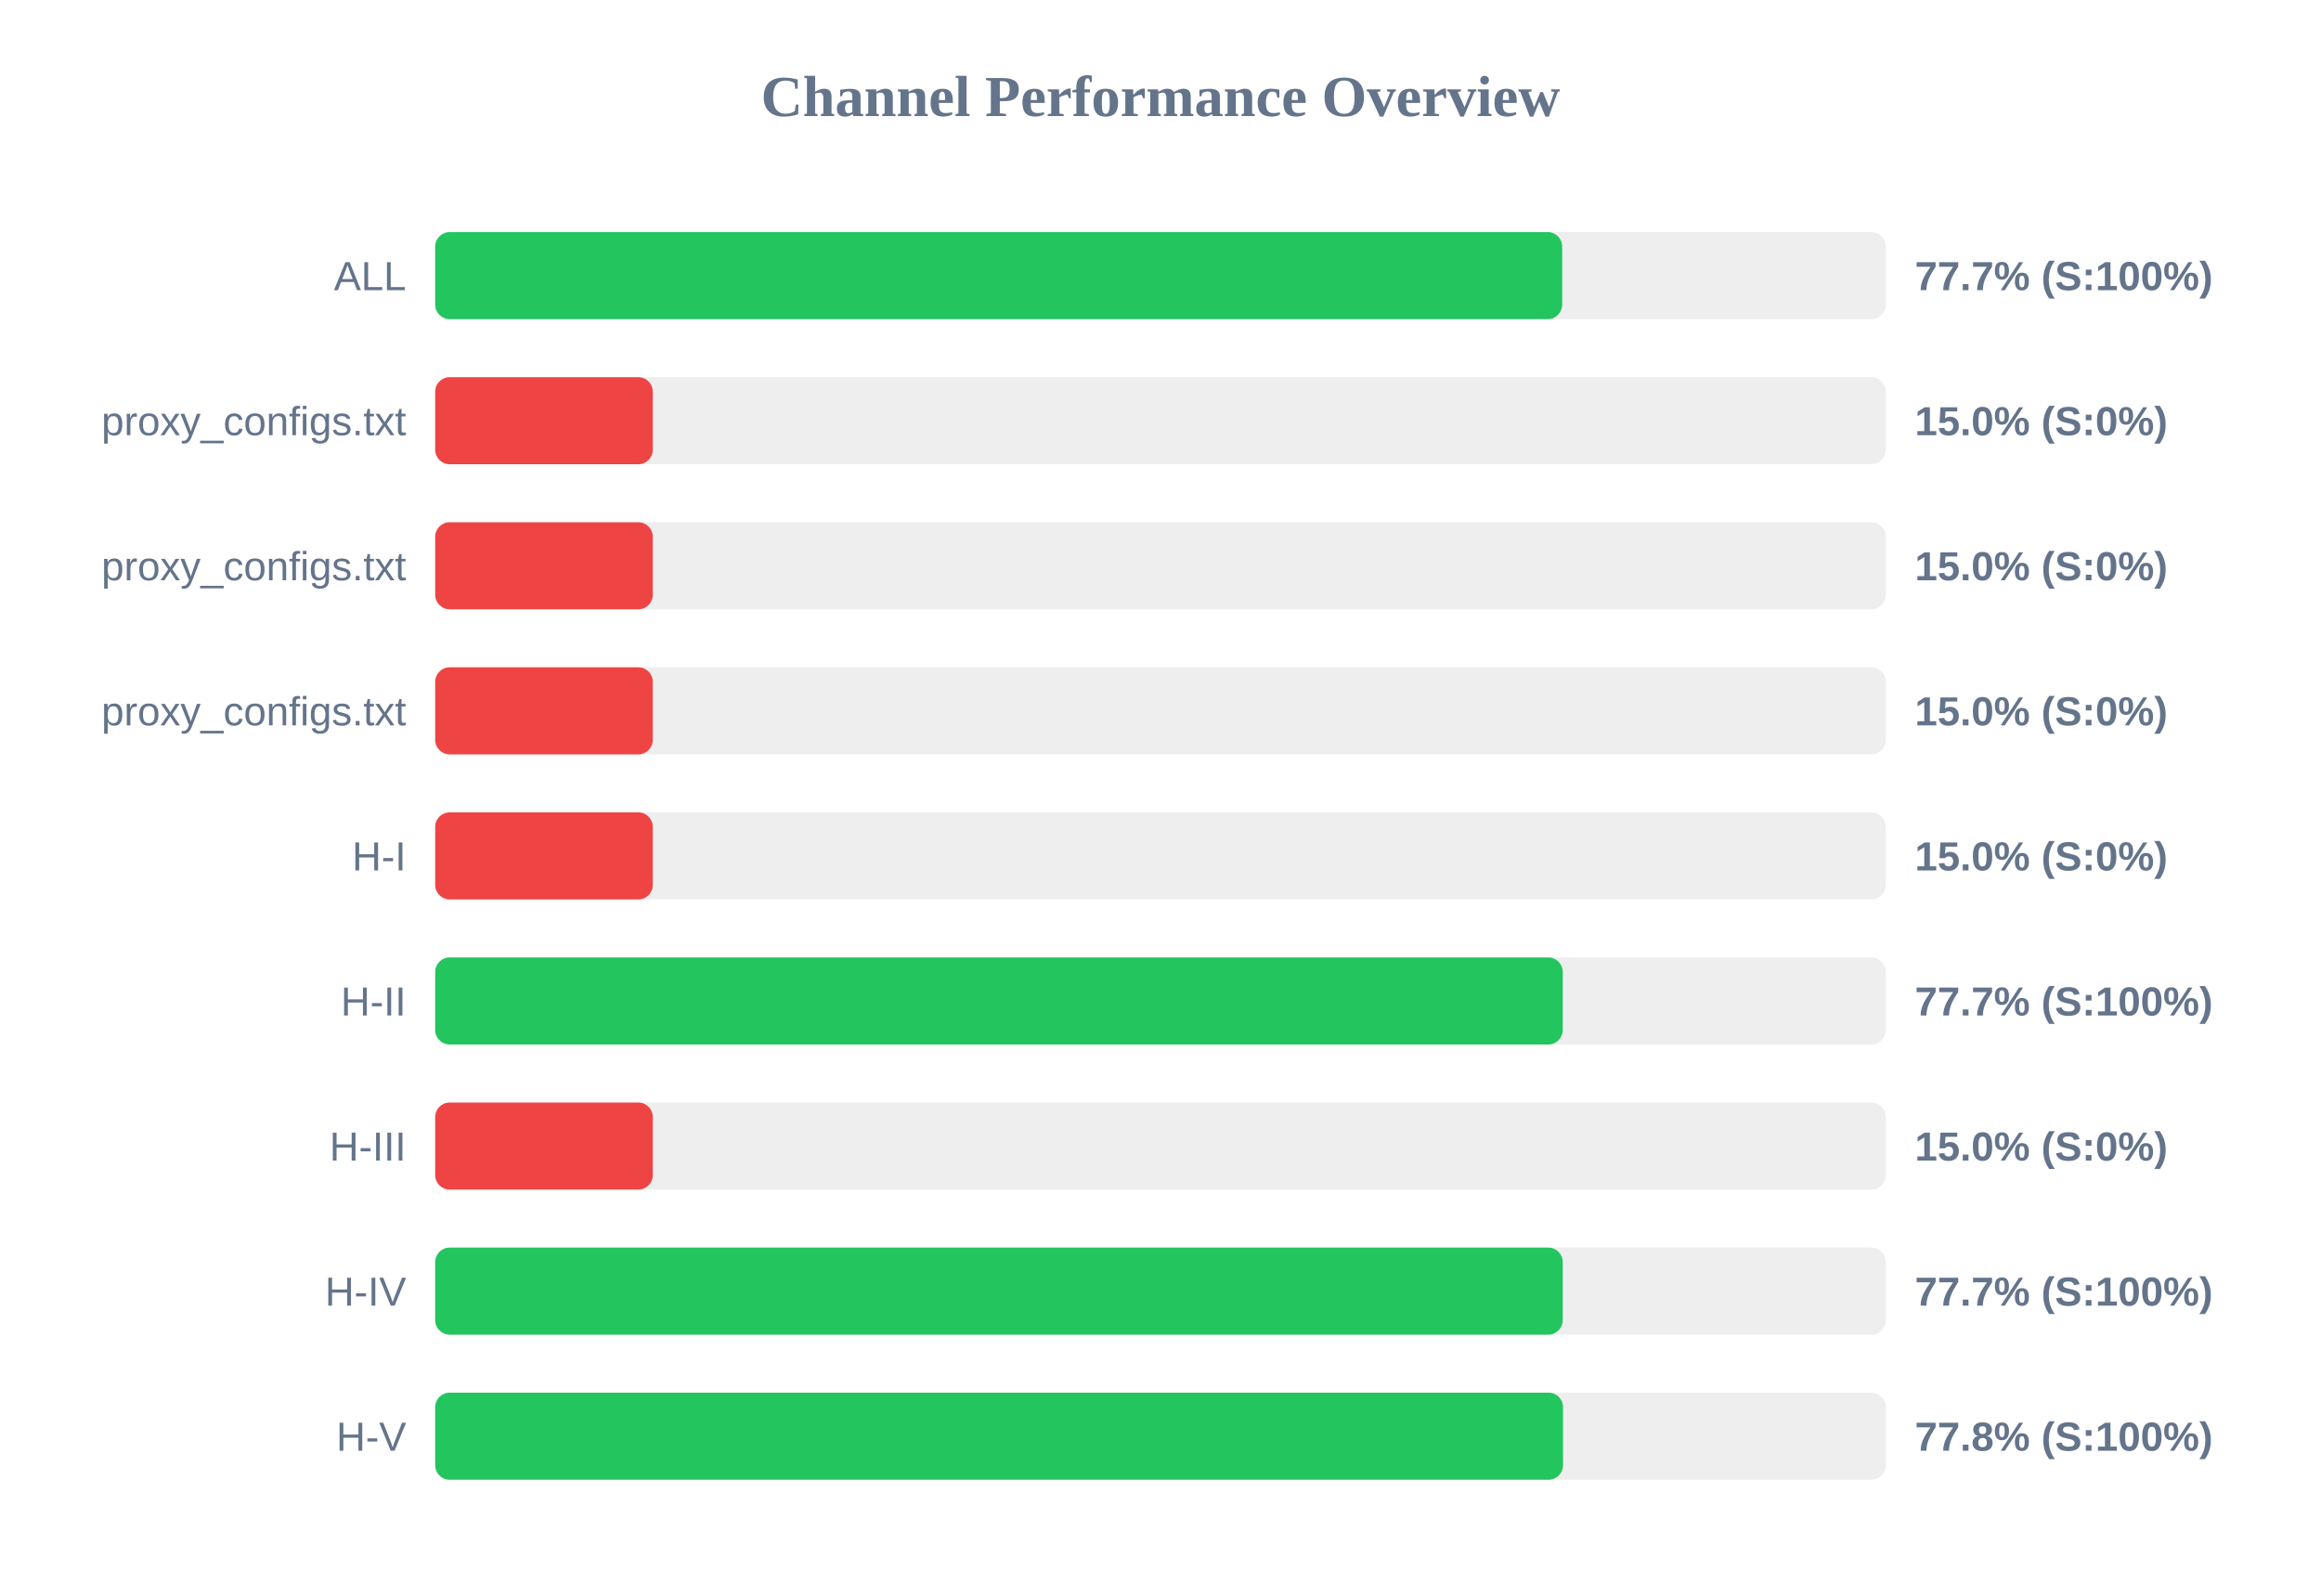
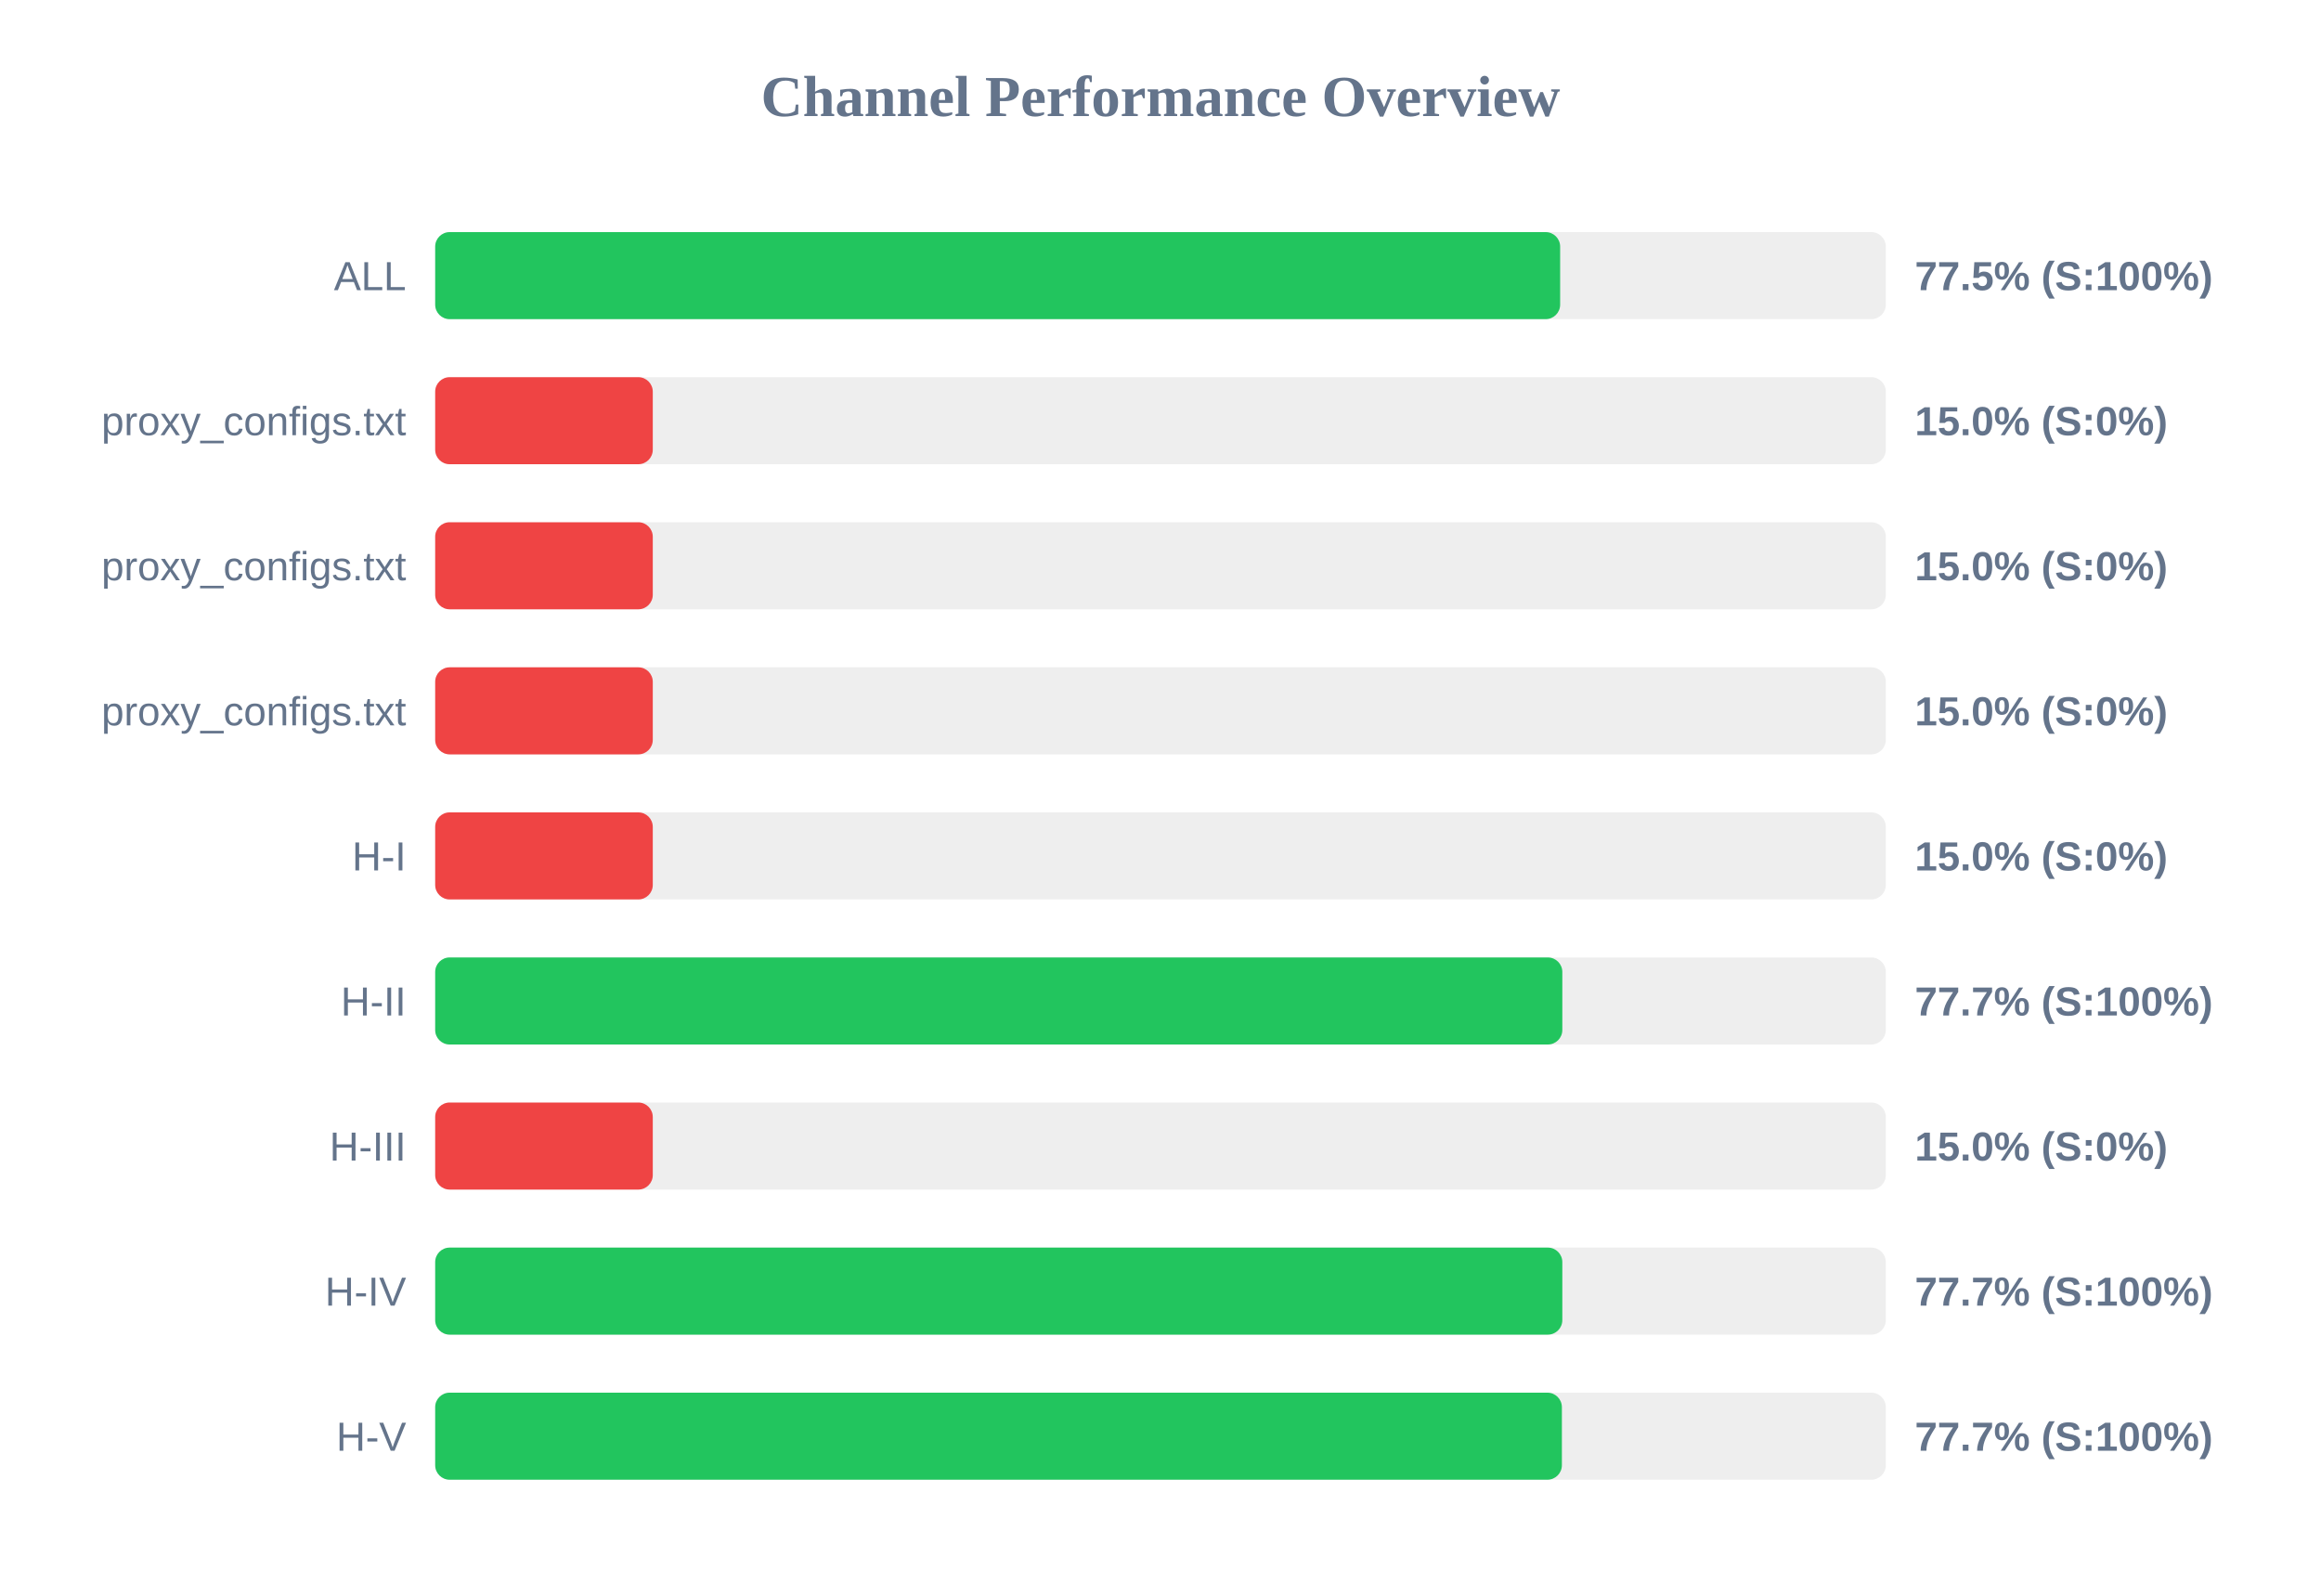
<svg xmlns="http://www.w3.org/2000/svg" width="800" height="550" version="1.1">
  <style>
        .row { font: 14px Arial; fill: #64748b; }
        .score { font: bold 14px Arial; fill: #64748b; }
    </style>
  <text x="400" y="40" text-anchor="middle" font-size="20px" font-weight="bold" fill="#64748b">Channel Performance Overview</text>
  <rect x="150" y="80" width="500" height="30" fill="#eee" rx="5" />
-   <rect x="150" y="80" width="388.45" height="30" fill="#22c55e" rx="5" />
+   <rect x="150" y="80" width="387.75" height="30" fill="#22c55e" rx="5" />
  <text x="140" y="100" text-anchor="end" class="row">ALL</text>
-   <text x="660" y="100" text-anchor="start" class="score">77.7% (S:100%)</text>
+   <text x="660" y="100" text-anchor="start" class="score">77.5% (S:100%)</text>
  <rect x="150" y="130" width="500" height="30" fill="#eee" rx="5" />
  <rect x="150" y="130" width="75.0" height="30" fill="#ef4444" rx="5" />
  <text x="140" y="150" text-anchor="end" class="row">proxy_configs.txt</text>
  <text x="660" y="150" text-anchor="start" class="score">15.0% (S:0%)</text>
  <rect x="150" y="180" width="500" height="30" fill="#eee" rx="5" />
  <rect x="150" y="180" width="75.0" height="30" fill="#ef4444" rx="5" />
  <text x="140" y="200" text-anchor="end" class="row">proxy_configs.txt</text>
  <text x="660" y="200" text-anchor="start" class="score">15.0% (S:0%)</text>
  <rect x="150" y="230" width="500" height="30" fill="#eee" rx="5" />
  <rect x="150" y="230" width="75.0" height="30" fill="#ef4444" rx="5" />
  <text x="140" y="250" text-anchor="end" class="row">proxy_configs.txt</text>
  <text x="660" y="250" text-anchor="start" class="score">15.0% (S:0%)</text>
  <rect x="150" y="280" width="500" height="30" fill="#eee" rx="5" />
  <rect x="150" y="280" width="75.0" height="30" fill="#ef4444" rx="5" />
  <text x="140" y="300" text-anchor="end" class="row">H-I</text>
  <text x="660" y="300" text-anchor="start" class="score">15.0% (S:0%)</text>
  <rect x="150" y="330" width="500" height="30" fill="#eee" rx="5" />
-   <rect x="150" y="330" width="388.65" height="30" fill="#22c55e" rx="5" />
+   <rect x="150" y="330" width="388.5" height="30" fill="#22c55e" rx="5" />
  <text x="140" y="350" text-anchor="end" class="row">H-II</text>
  <text x="660" y="350" text-anchor="start" class="score">77.7% (S:100%)</text>
  <rect x="150" y="380" width="500" height="30" fill="#eee" rx="5" />
  <rect x="150" y="380" width="75.0" height="30" fill="#ef4444" rx="5" />
  <text x="140" y="400" text-anchor="end" class="row">H-III</text>
  <text x="660" y="400" text-anchor="start" class="score">15.0% (S:0%)</text>
  <rect x="150" y="430" width="500" height="30" fill="#eee" rx="5" />
-   <rect x="150" y="430" width="388.65" height="30" fill="#22c55e" rx="5" />
+   <rect x="150" y="430" width="388.5" height="30" fill="#22c55e" rx="5" />
  <text x="140" y="450" text-anchor="end" class="row">H-IV</text>
  <text x="660" y="450" text-anchor="start" class="score">77.7% (S:100%)</text>
  <rect x="150" y="480" width="500" height="30" fill="#eee" rx="5" />
-   <rect x="150" y="480" width="388.75" height="30" fill="#22c55e" rx="5" />
+   <rect x="150" y="480" width="388.35" height="30" fill="#22c55e" rx="5" />
  <text x="140" y="500" text-anchor="end" class="row">H-V</text>
-   <text x="660" y="500" text-anchor="start" class="score">77.8% (S:100%)</text>
+   <text x="660" y="500" text-anchor="start" class="score">77.7% (S:100%)</text>
</svg>
